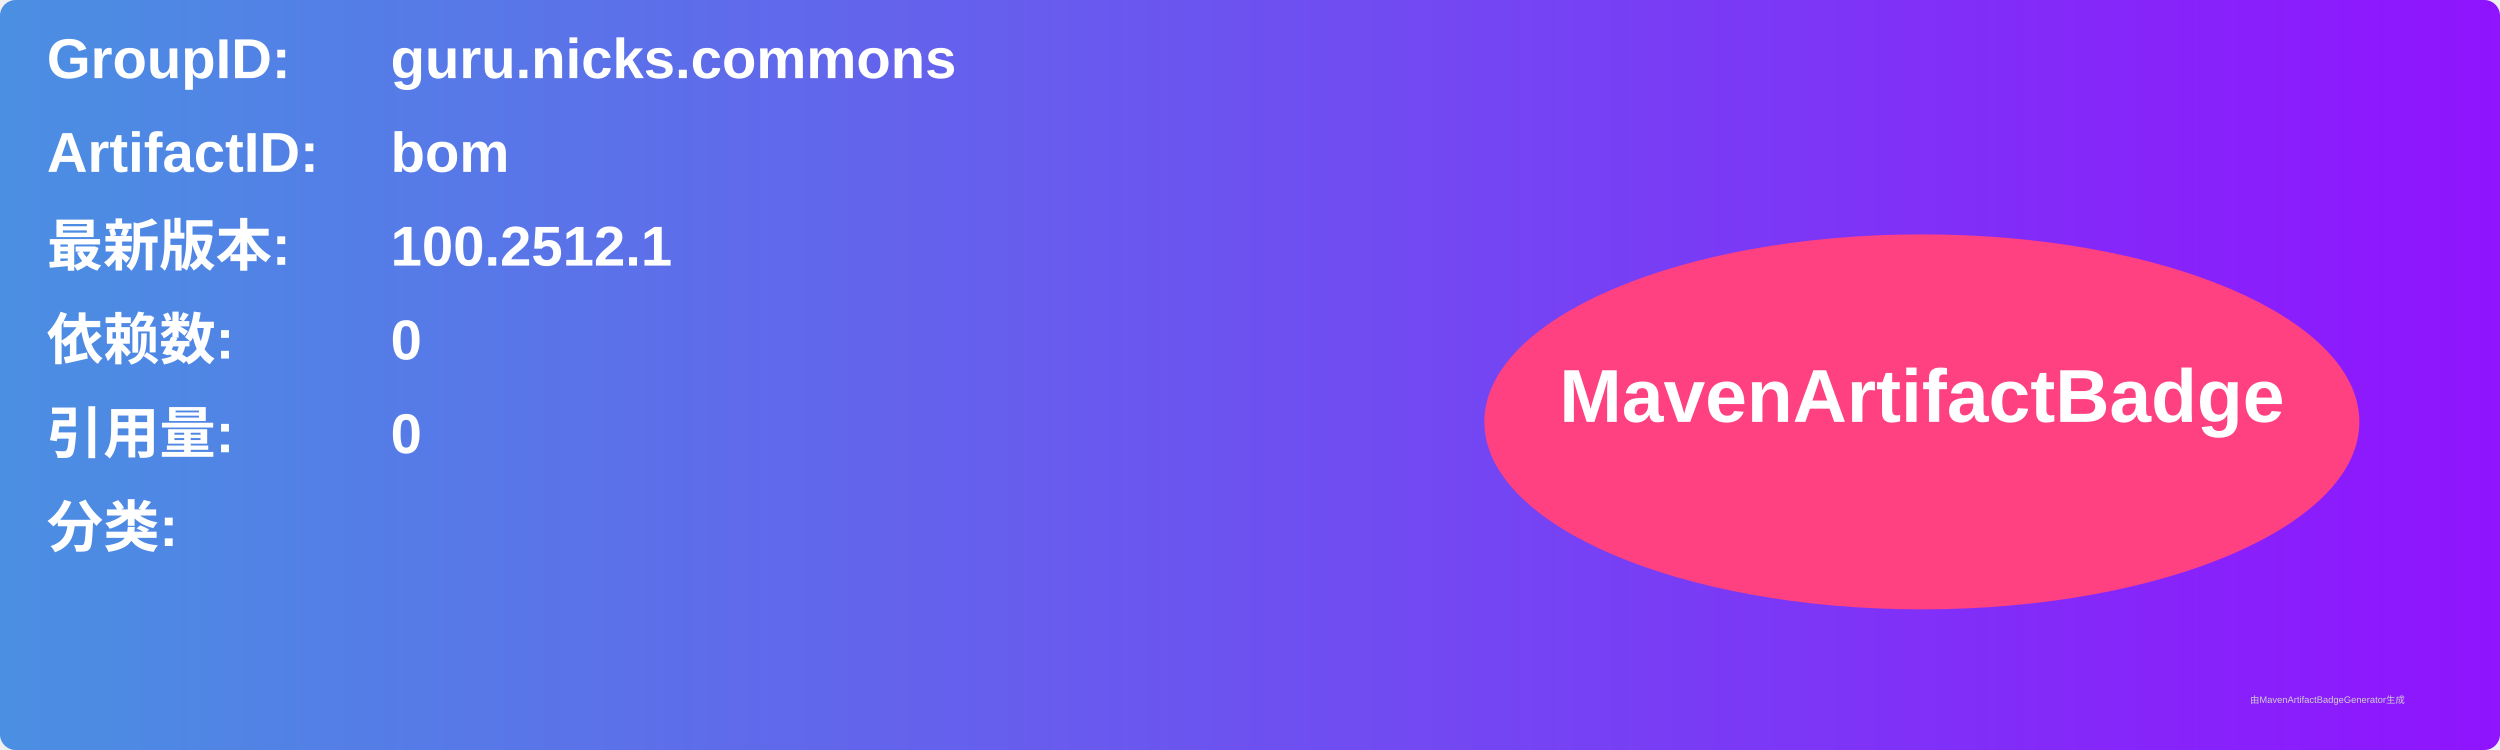
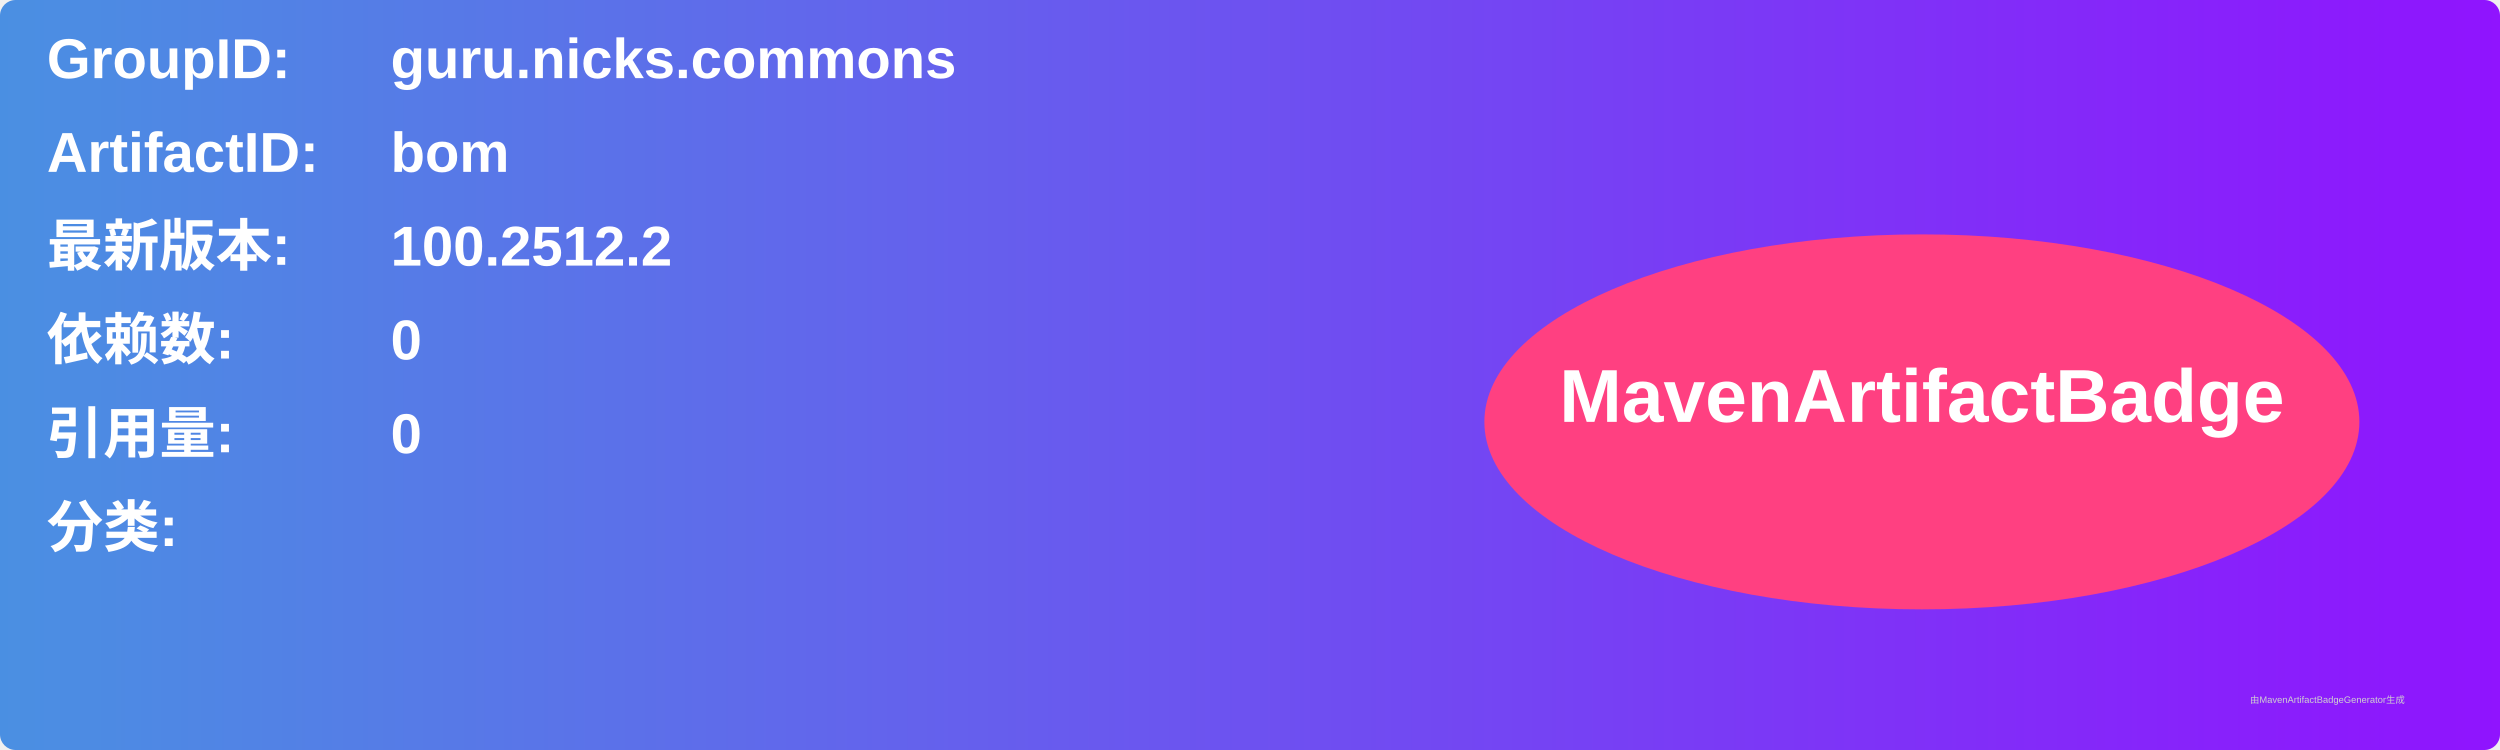
<svg xmlns="http://www.w3.org/2000/svg" width="800" height="240" viewBox="0 0 800 240">
  <linearGradient id="grad" x1="0%" y1="0%" x2="100%" y2="0%">
    <stop offset="0%" stop-color="#4a90e2" />
    <stop offset="100%" stop-color="#9013fe" />
  </linearGradient>
  <rect width="100%" height="100%" rx="5" ry="5" fill="url(#grad)" />
  <g transform="translate(15, 15)">
    <text x="0" y="10" font-family="Arial" font-size="18" fill="white" font-weight="bold" width="260">GroupID:</text>
    <text x="110" y="10" font-family="Arial" font-size="18" fill="white" font-weight="bold" width="460">guru.nicks.commons</text>
    <text x="0" y="40" font-family="Arial" font-size="18" fill="white" font-weight="bold" width="260">ArtifactID:</text>
    <text x="110" y="40" font-family="Arial" font-size="18" fill="white" font-weight="bold" width="460">bom</text>
    <text x="0" y="70" font-family="Arial" font-size="18" fill="white" font-weight="bold">最新版本:</text>
    <text x="110" y="70" font-family="Arial" font-size="18" fill="white" font-weight="bold">
-       <tspan font-weight="bold">100.2512.1</tspan>
+       <tspan font-weight="bold">100.2512.2</tspan>
    </text>
    <text x="0" y="100" font-family="Arial" font-size="18" fill="white" font-weight="bold">依赖数: </text>
    <text x="110" y="100" font-family="Arial" font-size="18" fill="white">
      <tspan font-weight="bold">0</tspan>
    </text>
    <text x="0" y="130" font-family="Arial" font-size="18" fill="white" font-weight="bold">引用量: </text>
    <text x="110" y="130" font-family="Arial" font-size="18" fill="white">
      <tspan font-weight="bold">0</tspan>
    </text>
    <text x="0" y="160" font-family="Arial" font-size="18" fill="white" font-weight="bold">分类:</text>
    <text x="10" y="190" font-family="Arial" font-size="10" fill="white">
      <tspan font-weight="bold" />
    </text>
    <ellipse cx="600" cy="120" rx="140" ry="60" fill="#ff4081" />
    <text x="600" y="120" text-anchor="middle" font-family="Arial" font-size="24" fill="white" font-weight="bold">MavenArtifactBadge</text>
  </g>
  <text x="720" y="225" font-family="Arial" font-size="3" fill="#d0d0d0">由MavenArtifactBadgeGenerator生成</text>
</svg>
